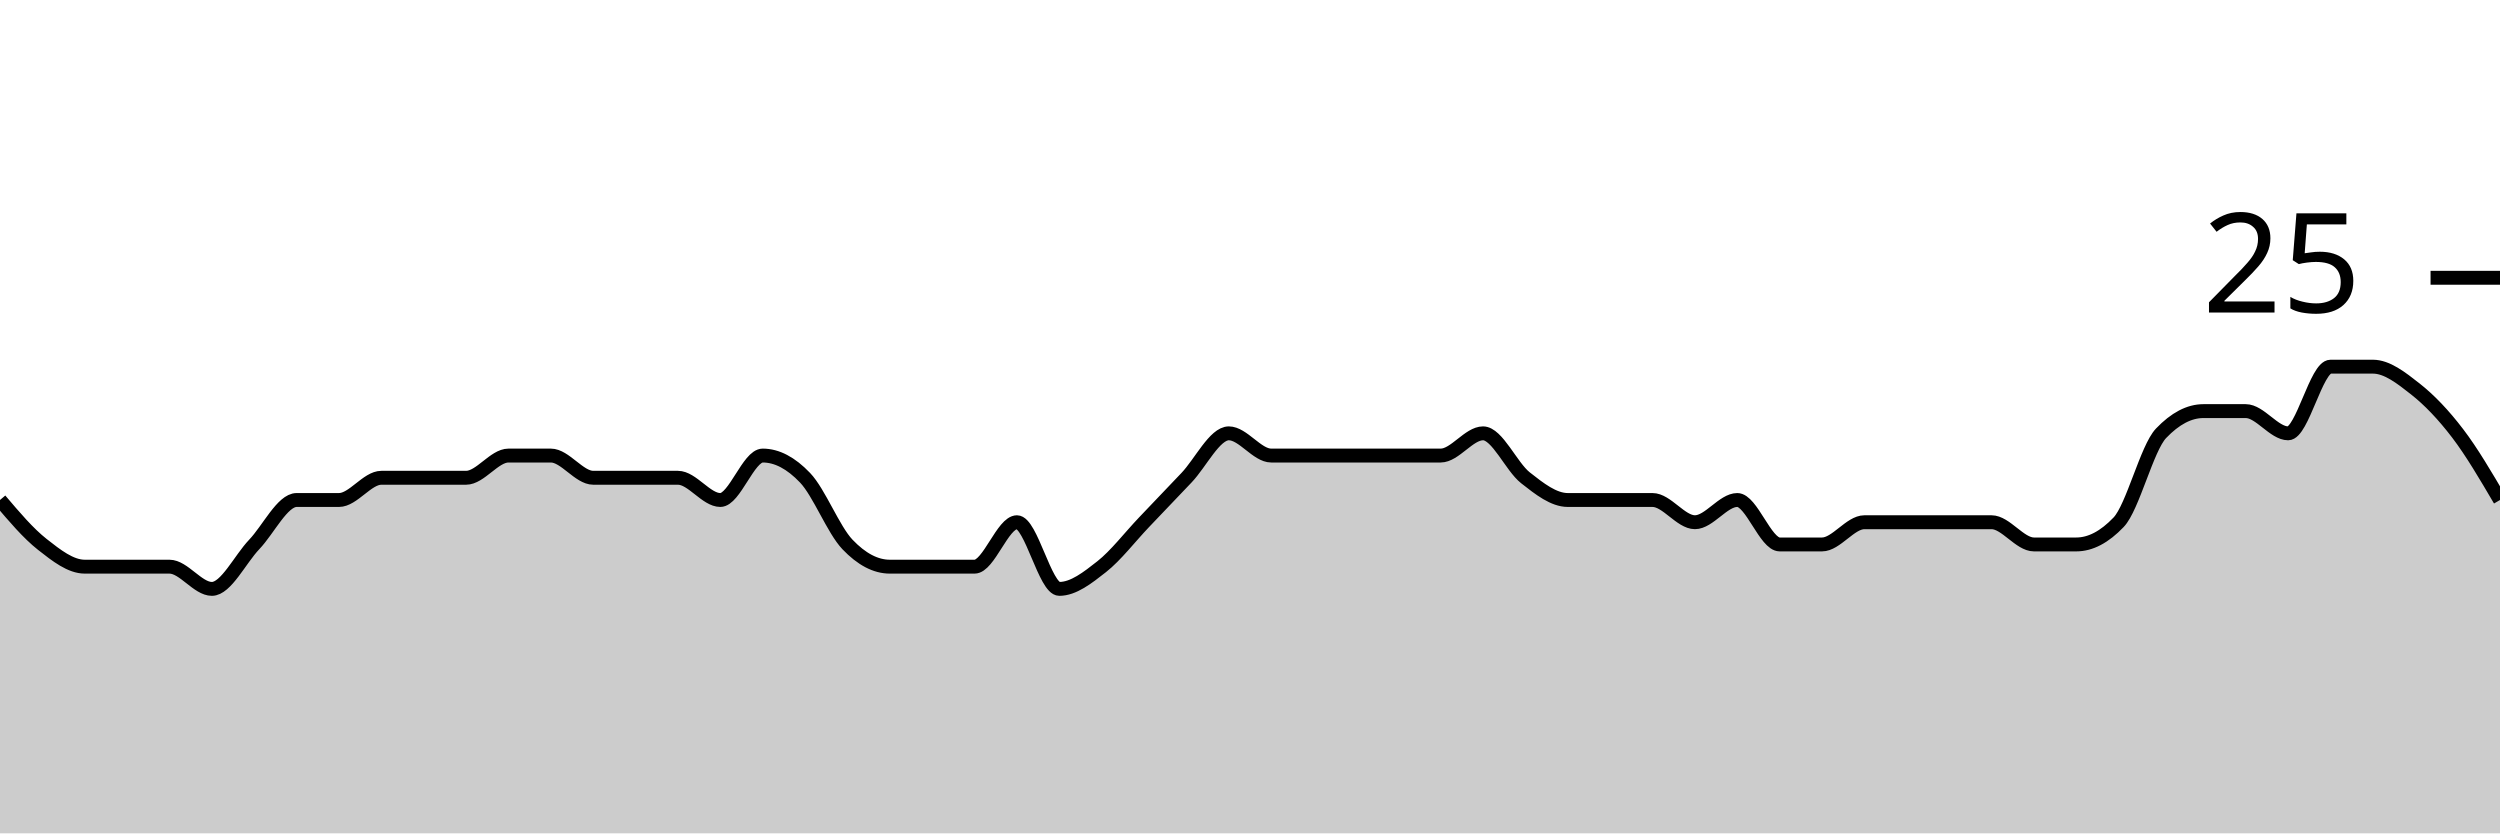
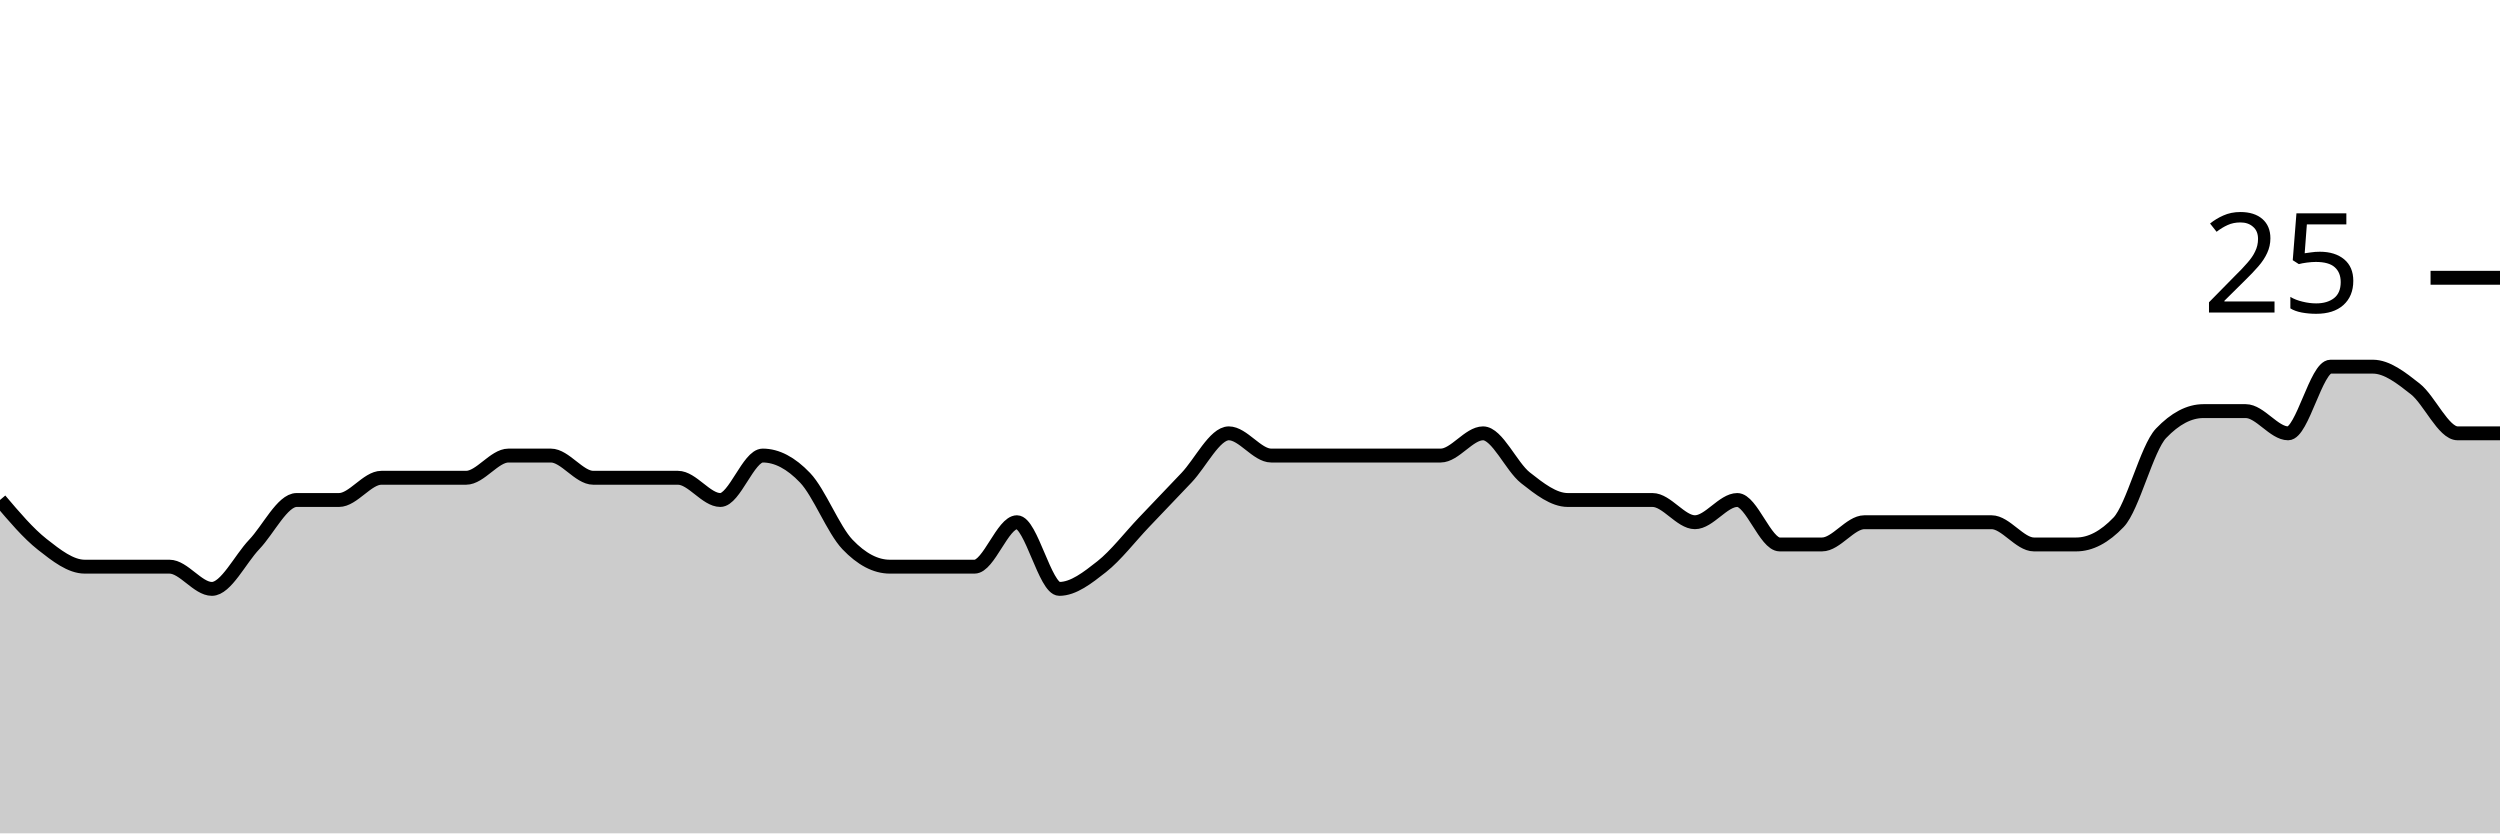
<svg xmlns="http://www.w3.org/2000/svg" viewBox="0 0 180 60">
  <g transform="translate(0,20)">
-     <path class="area" fill="rgba(0, 0, 0, 0.2)" d="M0,16C1.017,17.2,2.034,18.4,3.051,19.2C4.068,20,5.085,20.8,6.102,20.8C7.119,20.8,8.136,20.8,9.153,20.8C10.169,20.8,11.186,20.8,12.203,20.8C13.22,20.8,14.237,22.4,15.254,22.4C16.271,22.4,17.288,20.267,18.305,19.2C19.322,18.133,20.339,16,21.356,16C22.373,16,23.39,16,24.407,16C25.424,16,26.441,14.4,27.458,14.4C28.475,14.4,29.492,14.4,30.508,14.4C31.525,14.4,32.542,14.4,33.559,14.4C34.576,14.4,35.593,12.8,36.61,12.8C37.627,12.8,38.644,12.8,39.661,12.8C40.678,12.8,41.695,14.4,42.712,14.4C43.729,14.4,44.746,14.4,45.763,14.4C46.78,14.4,47.797,14.4,48.814,14.4C49.831,14.4,50.847,16,51.864,16C52.881,16,53.898,12.8,54.915,12.8C55.932,12.8,56.949,13.333,57.966,14.4C58.983,15.467,60,18.133,61.017,19.2C62.034,20.267,63.051,20.8,64.068,20.8C65.085,20.8,66.102,20.8,67.119,20.8C68.136,20.8,69.153,20.8,70.169,20.8C71.186,20.8,72.203,17.6,73.22,17.6C74.237,17.6,75.254,22.4,76.271,22.4C77.288,22.4,78.305,21.6,79.322,20.8C80.339,20,81.356,18.667,82.373,17.6C83.39,16.533,84.407,15.467,85.424,14.4C86.441,13.333,87.458,11.2,88.475,11.2C89.492,11.2,90.508,12.8,91.525,12.8C92.542,12.8,93.559,12.8,94.576,12.8C95.593,12.8,96.61,12.8,97.627,12.8C98.644,12.8,99.661,12.8,100.678,12.8C101.695,12.8,102.712,12.8,103.729,12.8C104.746,12.8,105.763,11.2,106.78,11.2C107.797,11.2,108.814,13.6,109.831,14.4C110.847,15.2,111.864,16,112.881,16C113.898,16,114.915,16,115.932,16C116.949,16,117.966,16,118.983,16C120,16,121.017,17.6,122.034,17.6C123.051,17.6,124.068,16,125.085,16C126.102,16,127.119,19.2,128.136,19.2C129.153,19.2,130.169,19.2,131.186,19.2C132.203,19.2,133.22,17.6,134.237,17.6C135.254,17.6,136.271,17.6,137.288,17.6C138.305,17.6,139.322,17.6,140.339,17.6C141.356,17.6,142.373,17.6,143.39,17.6C144.407,17.6,145.424,19.2,146.441,19.2C147.458,19.2,148.475,19.2,149.492,19.2C150.508,19.2,151.525,18.667,152.542,17.6C153.559,16.533,154.576,12.267,155.593,11.2C156.61,10.133,157.627,9.6,158.644,9.6C159.661,9.6,160.678,9.6,161.695,9.6C162.712,9.6,163.729,11.2,164.746,11.2C165.763,11.2,166.78,6.4,167.797,6.4C168.814,6.4,169.831,6.4,170.847,6.4C171.864,6.4,172.881,7.2,173.898,8C174.915,8.8,175.932,9.867,176.949,11.2C177.966,12.533,178.983,14.267,180,16L180,40C178.983,40,177.966,40,176.949,40C175.932,40,174.915,40,173.898,40C172.881,40,171.864,40,170.847,40C169.831,40,168.814,40,167.797,40C166.78,40,165.763,40,164.746,40C163.729,40,162.712,40,161.695,40C160.678,40,159.661,40,158.644,40C157.627,40,156.61,40,155.593,40C154.576,40,153.559,40,152.542,40C151.525,40,150.508,40,149.492,40C148.475,40,147.458,40,146.441,40C145.424,40,144.407,40,143.39,40C142.373,40,141.356,40,140.339,40C139.322,40,138.305,40,137.288,40C136.271,40,135.254,40,134.237,40C133.22,40,132.203,40,131.186,40C130.169,40,129.153,40,128.136,40C127.119,40,126.102,40,125.085,40C124.068,40,123.051,40,122.034,40C121.017,40,120,40,118.983,40C117.966,40,116.949,40,115.932,40C114.915,40,113.898,40,112.881,40C111.864,40,110.847,40,109.831,40C108.814,40,107.797,40,106.78,40C105.763,40,104.746,40,103.729,40C102.712,40,101.695,40,100.678,40C99.661,40,98.644,40,97.627,40C96.61,40,95.593,40,94.576,40C93.559,40,92.542,40,91.525,40C90.508,40,89.492,40,88.475,40C87.458,40,86.441,40,85.424,40C84.407,40,83.39,40,82.373,40C81.356,40,80.339,40,79.322,40C78.305,40,77.288,40,76.271,40C75.254,40,74.237,40,73.22,40C72.203,40,71.186,40,70.169,40C69.153,40,68.136,40,67.119,40C66.102,40,65.085,40,64.068,40C63.051,40,62.034,40,61.017,40C60,40,58.983,40,57.966,40C56.949,40,55.932,40,54.915,40C53.898,40,52.881,40,51.864,40C50.847,40,49.831,40,48.814,40C47.797,40,46.78,40,45.763,40C44.746,40,43.729,40,42.712,40C41.695,40,40.678,40,39.661,40C38.644,40,37.627,40,36.61,40C35.593,40,34.576,40,33.559,40C32.542,40,31.525,40,30.508,40C29.492,40,28.475,40,27.458,40C26.441,40,25.424,40,24.407,40C23.39,40,22.373,40,21.356,40C20.339,40,19.322,40,18.305,40C17.288,40,16.271,40,15.254,40C14.237,40,13.22,40,12.203,40C11.186,40,10.169,40,9.153,40C8.136,40,7.119,40,6.102,40C5.085,40,4.068,40,3.051,40C2.034,40,1.017,40,0,40Z" />
-     <path class="line" stroke="black" fill="none" d="M0,16C1.017,17.2,2.034,18.4,3.051,19.2C4.068,20,5.085,20.8,6.102,20.8C7.119,20.8,8.136,20.8,9.153,20.8C10.169,20.8,11.186,20.8,12.203,20.8C13.22,20.8,14.237,22.4,15.254,22.4C16.271,22.4,17.288,20.267,18.305,19.2C19.322,18.133,20.339,16,21.356,16C22.373,16,23.39,16,24.407,16C25.424,16,26.441,14.4,27.458,14.4C28.475,14.4,29.492,14.4,30.508,14.4C31.525,14.4,32.542,14.4,33.559,14.4C34.576,14.4,35.593,12.8,36.61,12.8C37.627,12.8,38.644,12.8,39.661,12.8C40.678,12.8,41.695,14.4,42.712,14.4C43.729,14.4,44.746,14.4,45.763,14.4C46.78,14.4,47.797,14.4,48.814,14.4C49.831,14.4,50.847,16,51.864,16C52.881,16,53.898,12.8,54.915,12.8C55.932,12.8,56.949,13.333,57.966,14.4C58.983,15.467,60,18.133,61.017,19.2C62.034,20.267,63.051,20.8,64.068,20.8C65.085,20.8,66.102,20.8,67.119,20.8C68.136,20.8,69.153,20.8,70.169,20.8C71.186,20.8,72.203,17.6,73.22,17.6C74.237,17.6,75.254,22.4,76.271,22.4C77.288,22.4,78.305,21.6,79.322,20.8C80.339,20,81.356,18.667,82.373,17.6C83.39,16.533,84.407,15.467,85.424,14.4C86.441,13.333,87.458,11.2,88.475,11.2C89.492,11.2,90.508,12.8,91.525,12.8C92.542,12.8,93.559,12.8,94.576,12.8C95.593,12.8,96.61,12.8,97.627,12.8C98.644,12.8,99.661,12.8,100.678,12.8C101.695,12.8,102.712,12.8,103.729,12.8C104.746,12.8,105.763,11.2,106.78,11.2C107.797,11.2,108.814,13.6,109.831,14.4C110.847,15.2,111.864,16,112.881,16C113.898,16,114.915,16,115.932,16C116.949,16,117.966,16,118.983,16C120,16,121.017,17.6,122.034,17.6C123.051,17.6,124.068,16,125.085,16C126.102,16,127.119,19.2,128.136,19.2C129.153,19.2,130.169,19.2,131.186,19.2C132.203,19.2,133.22,17.6,134.237,17.6C135.254,17.6,136.271,17.6,137.288,17.6C138.305,17.6,139.322,17.6,140.339,17.6C141.356,17.6,142.373,17.6,143.39,17.6C144.407,17.6,145.424,19.2,146.441,19.2C147.458,19.2,148.475,19.2,149.492,19.2C150.508,19.2,151.525,18.667,152.542,17.6C153.559,16.533,154.576,12.267,155.593,11.2C156.61,10.133,157.627,9.6,158.644,9.6C159.661,9.6,160.678,9.6,161.695,9.6C162.712,9.6,163.729,11.2,164.746,11.2C165.763,11.2,166.78,6.4,167.797,6.4C168.814,6.4,169.831,6.4,170.847,6.4C171.864,6.4,172.881,7.2,173.898,8C174.915,8.8,175.932,9.867,176.949,11.2C177.966,12.533,178.983,14.267,180,16" />
+     <path class="area" fill="rgba(0, 0, 0, 0.2)" d="M0,16C1.017,17.2,2.034,18.4,3.051,19.2C4.068,20,5.085,20.8,6.102,20.8C7.119,20.8,8.136,20.8,9.153,20.8C10.169,20.8,11.186,20.8,12.203,20.8C13.22,20.8,14.237,22.4,15.254,22.4C16.271,22.4,17.288,20.267,18.305,19.2C19.322,18.133,20.339,16,21.356,16C22.373,16,23.39,16,24.407,16C25.424,16,26.441,14.4,27.458,14.4C28.475,14.4,29.492,14.4,30.508,14.4C31.525,14.4,32.542,14.4,33.559,14.4C34.576,14.4,35.593,12.8,36.61,12.8C37.627,12.8,38.644,12.8,39.661,12.8C40.678,12.8,41.695,14.4,42.712,14.4C43.729,14.4,44.746,14.4,45.763,14.4C46.78,14.4,47.797,14.4,48.814,14.4C49.831,14.4,50.847,16,51.864,16C52.881,16,53.898,12.8,54.915,12.8C55.932,12.8,56.949,13.333,57.966,14.4C58.983,15.467,60,18.133,61.017,19.2C62.034,20.267,63.051,20.8,64.068,20.8C65.085,20.8,66.102,20.8,67.119,20.8C68.136,20.8,69.153,20.8,70.169,20.8C71.186,20.8,72.203,17.6,73.22,17.6C74.237,17.6,75.254,22.4,76.271,22.4C77.288,22.4,78.305,21.6,79.322,20.8C80.339,20,81.356,18.667,82.373,17.6C83.39,16.533,84.407,15.467,85.424,14.4C86.441,13.333,87.458,11.2,88.475,11.2C89.492,11.2,90.508,12.8,91.525,12.8C92.542,12.8,93.559,12.8,94.576,12.8C95.593,12.8,96.61,12.8,97.627,12.8C98.644,12.8,99.661,12.8,100.678,12.8C101.695,12.8,102.712,12.8,103.729,12.8C104.746,12.8,105.763,11.2,106.78,11.2C107.797,11.2,108.814,13.6,109.831,14.4C110.847,15.2,111.864,16,112.881,16C113.898,16,114.915,16,115.932,16C116.949,16,117.966,16,118.983,16C120,16,121.017,17.6,122.034,17.6C123.051,17.6,124.068,16,125.085,16C126.102,16,127.119,19.2,128.136,19.2C129.153,19.2,130.169,19.2,131.186,19.2C132.203,19.2,133.22,17.6,134.237,17.6C135.254,17.6,136.271,17.6,137.288,17.6C138.305,17.6,139.322,17.6,140.339,17.6C141.356,17.6,142.373,17.6,143.39,17.6C144.407,17.6,145.424,19.2,146.441,19.2C147.458,19.2,148.475,19.2,149.492,19.2C150.508,19.2,151.525,18.667,152.542,17.6C153.559,16.533,154.576,12.267,155.593,11.2C156.61,10.133,157.627,9.6,158.644,9.6C159.661,9.6,160.678,9.6,161.695,9.6C162.712,9.6,163.729,11.2,164.746,11.2C165.763,11.2,166.78,6.4,167.797,6.4C168.814,6.4,169.831,6.4,170.847,6.4C171.864,6.4,172.881,7.2,173.898,8C174.915,8.8,175.932,11.2,176.949,11.2C177.966,11.2,178.983,11.2,180,11.2L180,40C178.983,40,177.966,40,176.949,40C175.932,40,174.915,40,173.898,40C172.881,40,171.864,40,170.847,40C169.831,40,168.814,40,167.797,40C166.78,40,165.763,40,164.746,40C163.729,40,162.712,40,161.695,40C160.678,40,159.661,40,158.644,40C157.627,40,156.61,40,155.593,40C154.576,40,153.559,40,152.542,40C151.525,40,150.508,40,149.492,40C148.475,40,147.458,40,146.441,40C145.424,40,144.407,40,143.39,40C142.373,40,141.356,40,140.339,40C139.322,40,138.305,40,137.288,40C136.271,40,135.254,40,134.237,40C133.22,40,132.203,40,131.186,40C130.169,40,129.153,40,128.136,40C127.119,40,126.102,40,125.085,40C124.068,40,123.051,40,122.034,40C121.017,40,120,40,118.983,40C117.966,40,116.949,40,115.932,40C114.915,40,113.898,40,112.881,40C111.864,40,110.847,40,109.831,40C108.814,40,107.797,40,106.78,40C105.763,40,104.746,40,103.729,40C102.712,40,101.695,40,100.678,40C99.661,40,98.644,40,97.627,40C96.61,40,95.593,40,94.576,40C93.559,40,92.542,40,91.525,40C90.508,40,89.492,40,88.475,40C87.458,40,86.441,40,85.424,40C84.407,40,83.39,40,82.373,40C81.356,40,80.339,40,79.322,40C78.305,40,77.288,40,76.271,40C75.254,40,74.237,40,73.22,40C72.203,40,71.186,40,70.169,40C69.153,40,68.136,40,67.119,40C66.102,40,65.085,40,64.068,40C63.051,40,62.034,40,61.017,40C60,40,58.983,40,57.966,40C56.949,40,55.932,40,54.915,40C53.898,40,52.881,40,51.864,40C50.847,40,49.831,40,48.814,40C47.797,40,46.78,40,45.763,40C44.746,40,43.729,40,42.712,40C41.695,40,40.678,40,39.661,40C38.644,40,37.627,40,36.61,40C35.593,40,34.576,40,33.559,40C32.542,40,31.525,40,30.508,40C29.492,40,28.475,40,27.458,40C26.441,40,25.424,40,24.407,40C23.39,40,22.373,40,21.356,40C20.339,40,19.322,40,18.305,40C17.288,40,16.271,40,15.254,40C14.237,40,13.22,40,12.203,40C11.186,40,10.169,40,9.153,40C8.136,40,7.119,40,6.102,40C5.085,40,4.068,40,3.051,40C2.034,40,1.017,40,0,40Z" />
+     <path class="line" stroke="black" fill="none" d="M0,16C1.017,17.2,2.034,18.4,3.051,19.2C4.068,20,5.085,20.8,6.102,20.8C7.119,20.8,8.136,20.8,9.153,20.8C10.169,20.8,11.186,20.8,12.203,20.8C13.22,20.8,14.237,22.4,15.254,22.4C16.271,22.4,17.288,20.267,18.305,19.2C19.322,18.133,20.339,16,21.356,16C22.373,16,23.39,16,24.407,16C25.424,16,26.441,14.4,27.458,14.4C28.475,14.4,29.492,14.4,30.508,14.4C31.525,14.4,32.542,14.4,33.559,14.4C34.576,14.4,35.593,12.8,36.61,12.8C37.627,12.8,38.644,12.8,39.661,12.8C40.678,12.8,41.695,14.4,42.712,14.4C43.729,14.4,44.746,14.4,45.763,14.4C46.78,14.4,47.797,14.4,48.814,14.4C49.831,14.4,50.847,16,51.864,16C52.881,16,53.898,12.8,54.915,12.8C55.932,12.8,56.949,13.333,57.966,14.4C58.983,15.467,60,18.133,61.017,19.2C62.034,20.267,63.051,20.8,64.068,20.8C65.085,20.8,66.102,20.8,67.119,20.8C68.136,20.8,69.153,20.8,70.169,20.8C71.186,20.8,72.203,17.6,73.22,17.6C74.237,17.6,75.254,22.4,76.271,22.4C77.288,22.4,78.305,21.6,79.322,20.8C80.339,20,81.356,18.667,82.373,17.6C83.39,16.533,84.407,15.467,85.424,14.4C86.441,13.333,87.458,11.2,88.475,11.2C89.492,11.2,90.508,12.8,91.525,12.8C92.542,12.8,93.559,12.8,94.576,12.8C95.593,12.8,96.61,12.8,97.627,12.8C98.644,12.8,99.661,12.8,100.678,12.8C101.695,12.8,102.712,12.8,103.729,12.8C104.746,12.8,105.763,11.2,106.78,11.2C107.797,11.2,108.814,13.6,109.831,14.4C110.847,15.2,111.864,16,112.881,16C113.898,16,114.915,16,115.932,16C116.949,16,117.966,16,118.983,16C120,16,121.017,17.6,122.034,17.6C123.051,17.6,124.068,16,125.085,16C126.102,16,127.119,19.2,128.136,19.2C129.153,19.2,130.169,19.2,131.186,19.2C132.203,19.2,133.22,17.6,134.237,17.6C135.254,17.6,136.271,17.6,137.288,17.6C138.305,17.6,139.322,17.6,140.339,17.6C141.356,17.6,142.373,17.6,143.39,17.6C144.407,17.6,145.424,19.2,146.441,19.2C147.458,19.2,148.475,19.2,149.492,19.2C150.508,19.2,151.525,18.667,152.542,17.6C153.559,16.533,154.576,12.267,155.593,11.2C156.61,10.133,157.627,9.6,158.644,9.6C159.661,9.6,160.678,9.6,161.695,9.6C162.712,9.6,163.729,11.2,164.746,11.2C165.763,11.2,166.78,6.4,167.797,6.4C168.814,6.4,169.831,6.4,170.847,6.4C171.864,6.4,172.881,7.2,173.898,8C174.915,8.8,175.932,11.2,176.949,11.2C177.966,11.2,178.983,11.2,180,11.2" />
    <path class="axis-ceiling" stroke-width="1" stroke="black" fill="none" d="M175,0L180,0" />
    <text class="axis-ceiling-label" font-family="sans-serif" text-anchor="end" font-size="10px" x="170" y="2.5">25</text>
  </g>
</svg>
